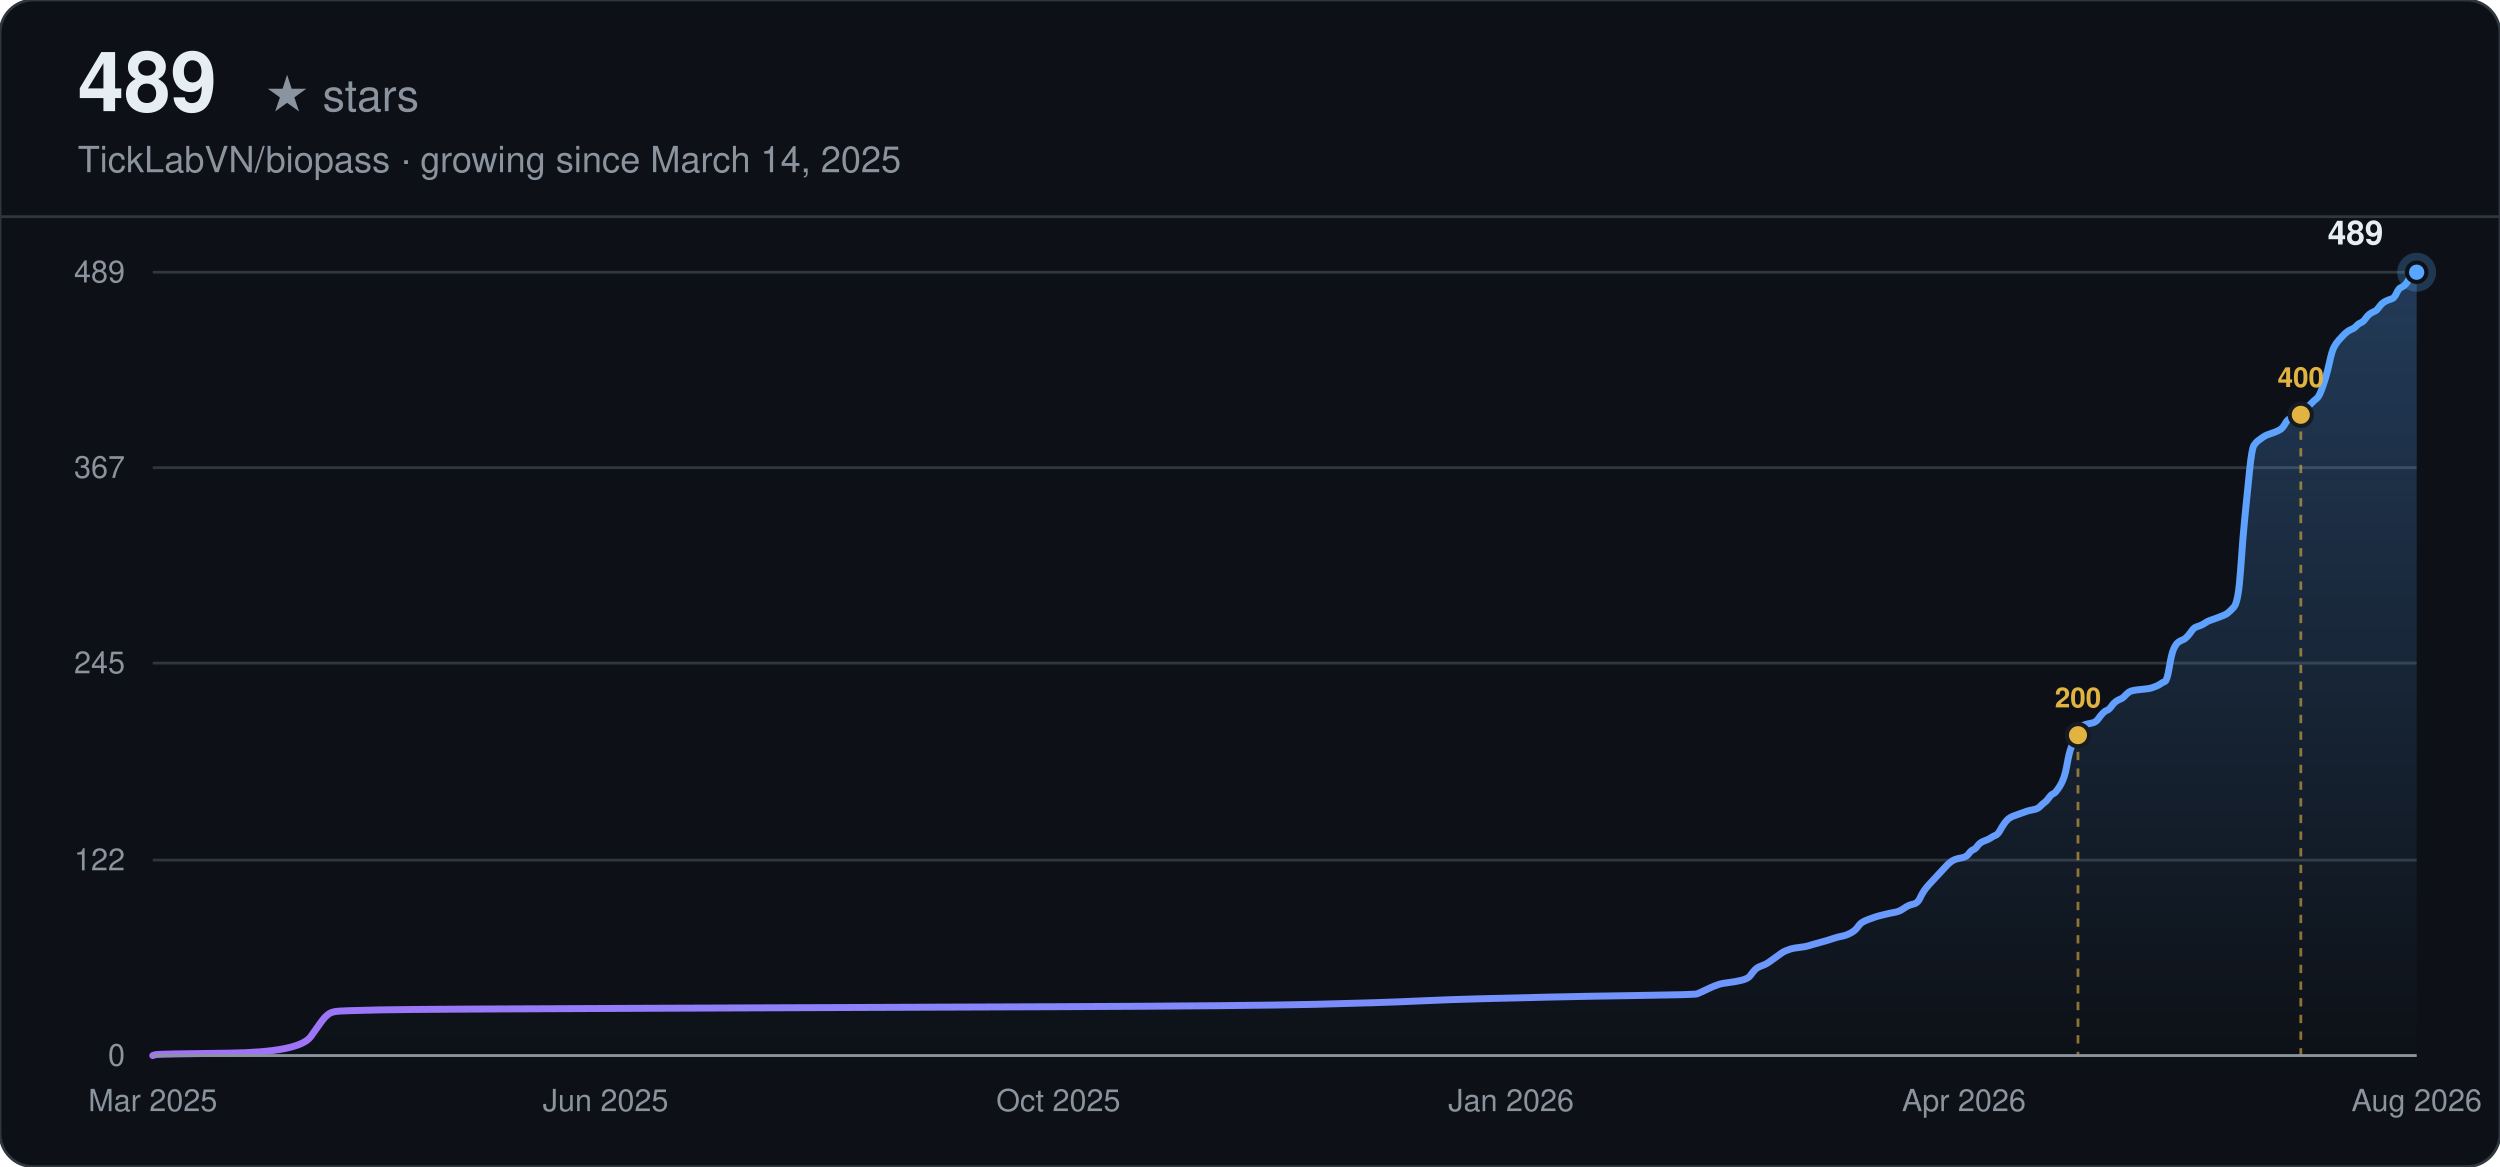
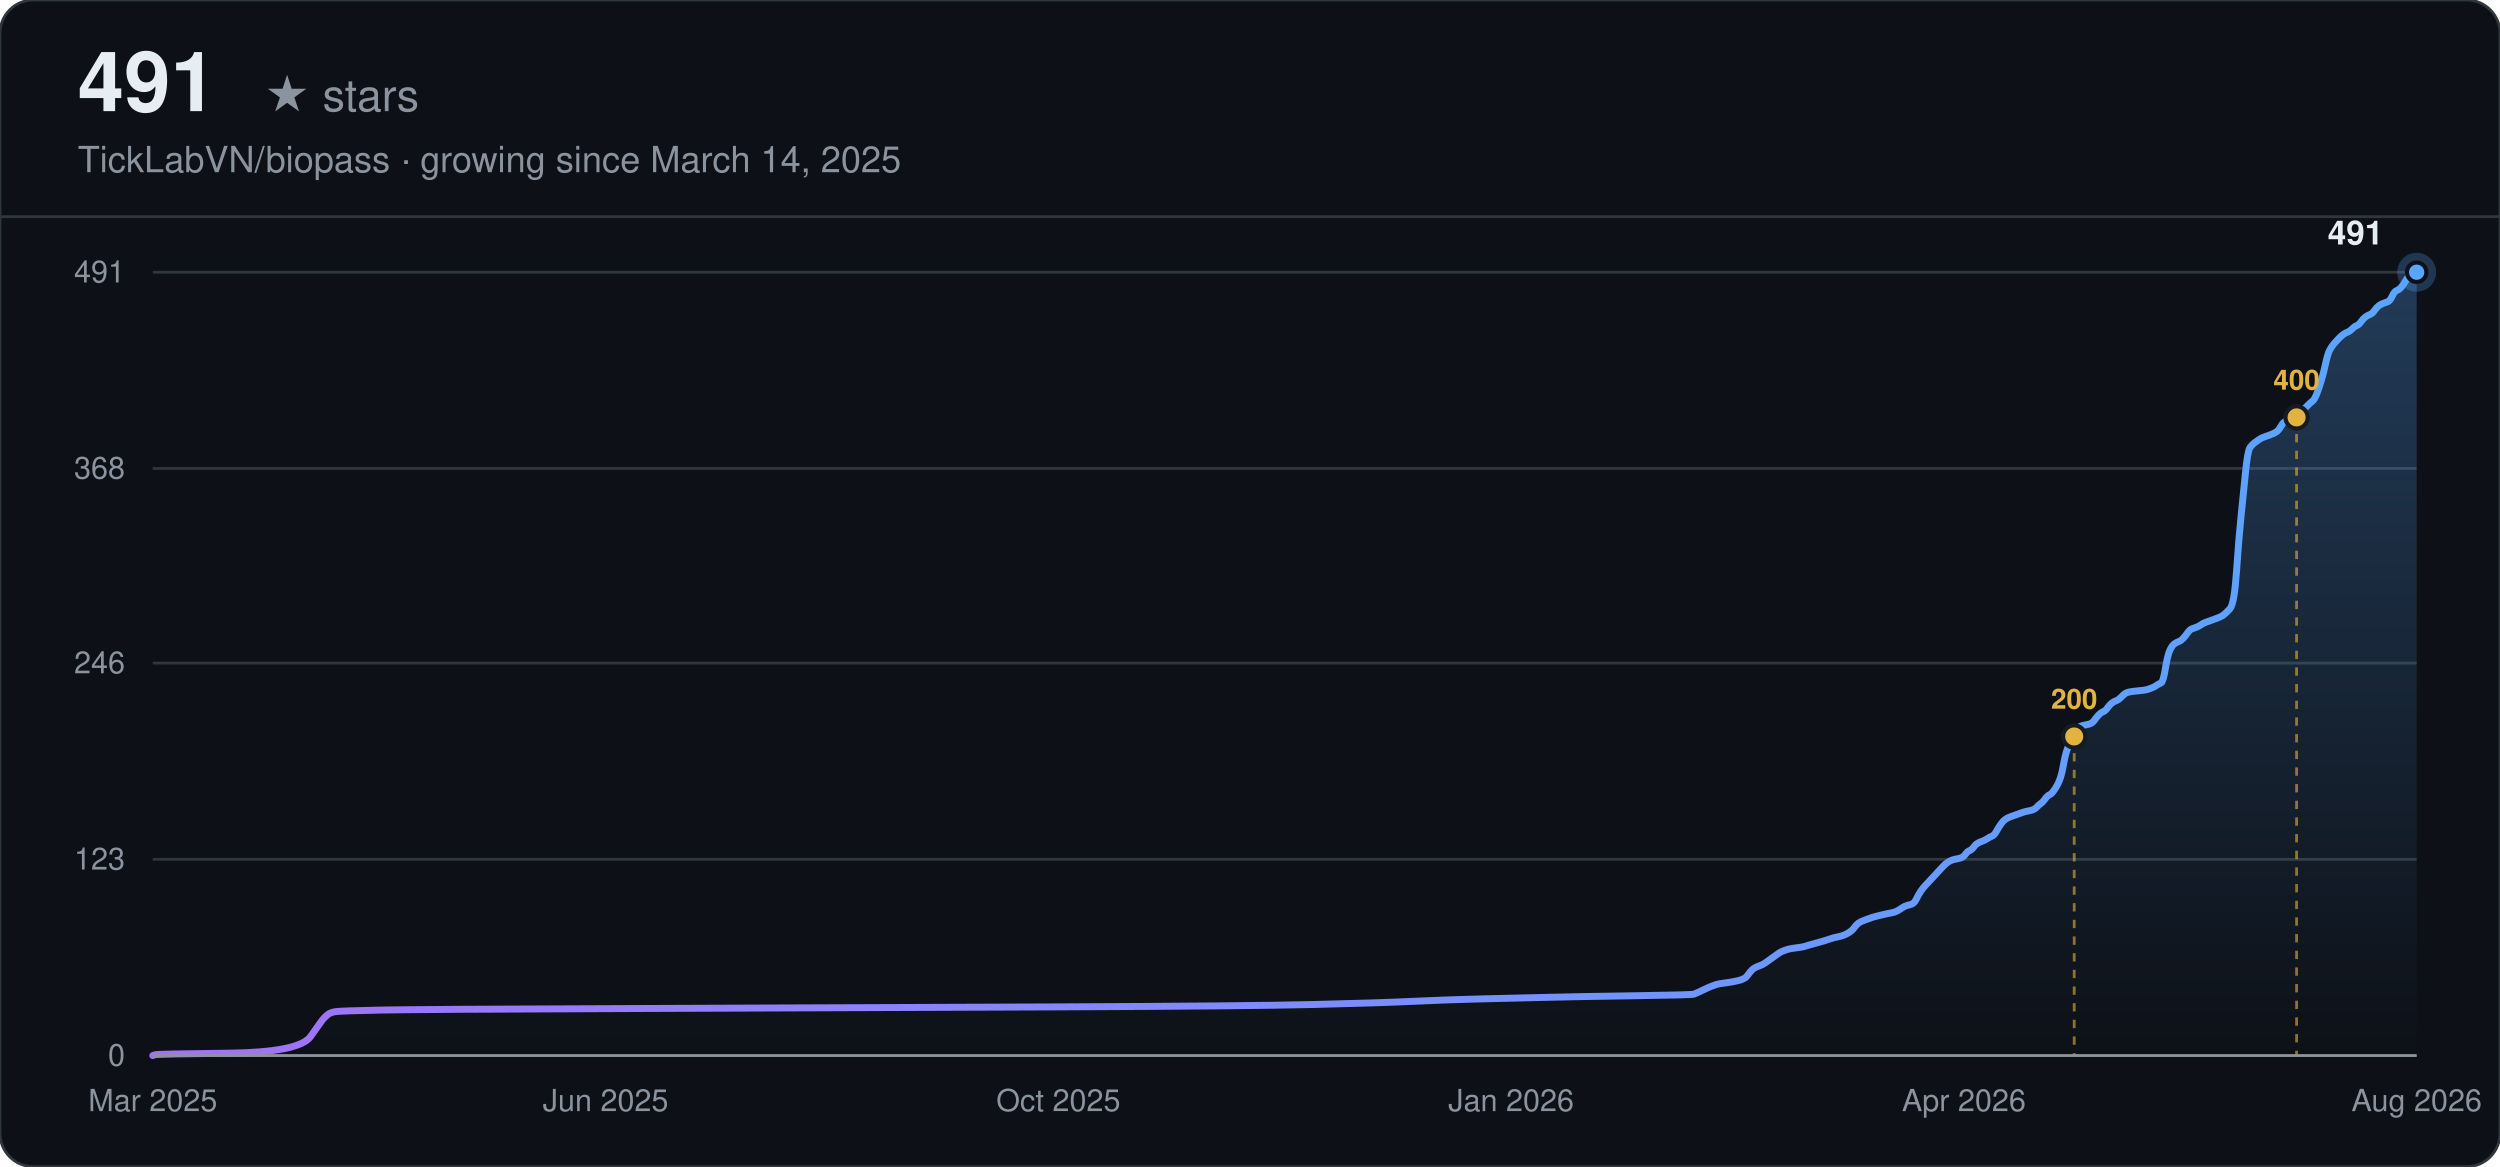
<svg xmlns="http://www.w3.org/2000/svg" width="900" height="420" viewBox="0 0 900 420" font-family="-apple-system, BlinkMacSystemFont, 'Segoe UI', Helvetica, Arial, sans-serif">
  <defs>
    <linearGradient id="line-dark" x1="0" y1="0" x2="1" y2="0">
      <stop offset="0%" stop-color="#a371f7" />
      <stop offset="100%" stop-color="#58a6ff" />
    </linearGradient>
    <linearGradient id="area-dark" x1="0" y1="0" x2="0" y2="1">
      <stop offset="0%" stop-color="#58a6ff" stop-opacity="0.28" />
      <stop offset="100%" stop-color="#58a6ff" stop-opacity="0" />
    </linearGradient>
  </defs>
  <rect width="900" height="420" rx="12" fill="#0d1117" />
  <rect width="900" height="420" rx="12" fill="none" stroke="#30363d" stroke-width="1" />
-   <text x="28" y="40" font-size="30" font-weight="700" fill="#e6edf3">489</text>
+   <text x="28" y="40" font-size="30" font-weight="700" fill="#e6edf3">491</text>
  <text x="28" y="40" font-size="16" fill="#8b949e" dx="67">★ stars</text>
  <text x="28" y="62" font-size="13" fill="#8b949e">TickLabVN/biopass · growing since March 14, 2025</text>
  <line x1="0" y1="78" x2="900" y2="78" stroke="#30363d" stroke-width="1" />
  <line x1="55" y1="380.00" x2="870" y2="380.00" stroke="#30363d" stroke-width="1" />
  <text x="45" y="380.00" text-anchor="end" dominant-baseline="middle" font-size="11" fill="#8b949e">0</text>
-   <line x1="55" y1="309.64" x2="870" y2="309.64" stroke="#30363d" stroke-width="1" />
-   <text x="45" y="309.64" text-anchor="end" dominant-baseline="middle" font-size="11" fill="#8b949e">122</text>
+   <line x1="55" y1="309.36" x2="870" y2="309.36" stroke="#30363d" stroke-width="1" />
+   <text x="45" y="309.36" text-anchor="end" dominant-baseline="middle" font-size="11" fill="#8b949e">123</text>
  <line x1="55" y1="238.71" x2="870" y2="238.71" stroke="#30363d" stroke-width="1" />
-   <text x="45" y="238.71" text-anchor="end" dominant-baseline="middle" font-size="11" fill="#8b949e">245</text>
-   <line x1="55" y1="168.36" x2="870" y2="168.36" stroke="#30363d" stroke-width="1" />
-   <text x="45" y="168.36" text-anchor="end" dominant-baseline="middle" font-size="11" fill="#8b949e">367</text>
+   <text x="45" y="238.71" text-anchor="end" dominant-baseline="middle" font-size="11" fill="#8b949e">246</text>
+   <line x1="55" y1="168.64" x2="870" y2="168.64" stroke="#30363d" stroke-width="1" />
+   <text x="45" y="168.64" text-anchor="end" dominant-baseline="middle" font-size="11" fill="#8b949e">368</text>
  <line x1="55" y1="98.00" x2="870" y2="98.00" stroke="#30363d" stroke-width="1" />
-   <text x="45" y="98.00" text-anchor="end" dominant-baseline="middle" font-size="11" fill="#8b949e">489</text>
+   <text x="45" y="98.00" text-anchor="end" dominant-baseline="middle" font-size="11" fill="#8b949e">491</text>
  <text x="55.00" y="400" text-anchor="middle" font-size="11" fill="#8b949e">Mar 2025</text>
  <text x="218.00" y="400" text-anchor="middle" font-size="11" fill="#8b949e">Jun 2025</text>
  <text x="381.00" y="400" text-anchor="middle" font-size="11" fill="#8b949e">Oct 2025</text>
  <text x="544.00" y="400" text-anchor="middle" font-size="11" fill="#8b949e">Jan 2026</text>
  <text x="707.00" y="400" text-anchor="middle" font-size="11" fill="#8b949e">Apr 2026</text>
  <text x="870.00" y="400" text-anchor="middle" font-size="11" fill="#8b949e">Aug 2026</text>
-   <path d="M55.00,380.00 L55.80,379.71 Q56.60,379.42 82.27,379.13 Q107.94,378.85 111.95,373.08 Q115.96,367.31 116.77,366.45 Q117.57,365.58 118.37,365.01 Q119.17,364.43 120.78,364.14 Q122.38,363.85 136.82,363.56 Q151.26,363.28 231.48,362.99 Q311.69,362.70 380.68,362.41 Q449.67,362.12 473.73,361.55 Q497.80,360.97 509.83,360.39 Q521.86,359.82 533.89,359.53 Q545.93,359.24 557.96,358.95 Q569.99,358.66 590.04,358.37 Q610.10,358.09 610.90,357.80 Q611.70,357.51 614.11,356.36 Q616.52,355.20 617.32,354.91 Q618.12,354.63 618.92,354.34 Q619.72,354.05 622.13,353.76 Q624.54,353.47 626.94,352.90 Q629.35,352.32 630.15,351.17 Q630.95,350.01 631.76,349.15 Q632.56,348.28 634.16,347.71 Q635.77,347.13 636.57,346.55 Q637.37,345.98 638.98,344.82 Q640.58,343.67 641.38,343.09 Q642.19,342.52 642.99,342.23 Q643.79,341.94 644.59,341.65 Q645.39,341.36 647.80,341.07 Q650.21,340.79 651.01,340.50 Q651.81,340.21 655.02,339.34 Q658.23,338.48 659.83,337.90 Q661.44,337.33 663.04,337.04 Q664.65,336.75 666.25,335.88 Q667.85,335.02 668.66,333.87 Q669.46,332.71 670.26,332.13 Q671.06,331.56 672.67,330.98 Q674.27,330.40 675.07,330.12 Q675.88,329.83 678.28,329.25 Q680.69,328.67 682.29,328.39 Q683.90,328.10 685.50,326.94 Q687.11,325.79 688.71,325.50 Q690.31,325.21 691.12,323.48 Q691.92,321.75 692.72,320.60 Q693.52,319.45 694.33,318.58 Q695.13,317.72 695.93,316.85 Q696.73,315.99 697.53,315.12 Q698.34,314.26 699.14,313.39 Q699.94,312.53 700.74,311.66 Q701.55,310.80 702.35,310.22 Q703.15,309.64 703.95,309.36 Q704.75,309.07 706.36,308.78 Q707.96,308.49 708.76,307.34 Q709.57,306.18 710.37,305.90 Q711.17,305.61 711.97,304.45 Q712.78,303.30 714.38,302.72 Q715.98,302.15 716.79,301.57 Q717.59,300.99 718.39,300.71 Q719.19,300.42 720.00,298.98 Q720.80,297.53 721.60,296.38 Q722.40,295.23 723.20,294.65 Q724.01,294.07 724.81,293.79 Q725.61,293.50 726.41,293.21 Q727.21,292.92 728.02,292.63 Q728.82,292.34 729.62,292.06 Q730.42,291.77 732.03,291.48 Q733.63,291.19 734.43,290.33 Q735.24,289.46 736.04,288.88 Q736.84,288.31 737.64,287.15 Q738.44,286.00 739.25,285.71 Q740.05,285.42 741.65,282.83 Q743.26,280.23 744.06,275.62 Q744.86,271.01 745.66,268.99 Q746.47,266.97 747.27,265.24 Q748.07,263.51 748.87,262.36 Q749.68,261.20 750.48,260.91 Q751.28,260.63 752.88,260.34 Q754.49,260.05 755.29,258.90 Q756.09,257.74 756.89,256.88 Q757.70,256.01 758.50,255.72 Q759.30,255.44 760.10,254.28 Q760.91,253.13 761.71,252.55 Q762.51,251.98 763.31,251.69 Q764.11,251.40 764.92,250.53 Q765.72,249.67 766.52,249.09 Q767.32,248.52 770.53,248.23 Q773.74,247.94 774.54,247.65 Q775.34,247.36 776.15,247.07 Q776.95,246.79 777.75,246.21 Q778.55,245.63 779.36,245.34 Q780.16,245.06 780.96,240.15 Q781.76,235.25 782.56,233.52 Q783.37,231.79 784.17,231.21 Q784.97,230.64 785.77,230.35 Q786.57,230.06 787.38,229.20 Q788.18,228.33 788.98,227.18 Q789.78,226.02 790.59,225.74 Q791.39,225.45 792.19,225.16 Q792.99,224.87 793.79,224.29 Q794.60,223.72 795.40,223.43 Q796.20,223.14 798.61,222.28 Q801.01,221.41 801.82,220.83 Q802.62,220.26 804.22,218.53 Q805.83,216.80 806.63,204.98 Q807.43,193.15 808.23,185.37 Q809.04,177.58 809.84,169.51 Q810.64,161.44 811.44,160.28 Q812.24,159.13 813.05,158.55 Q813.85,157.98 814.65,157.40 Q815.45,156.82 816.25,156.53 Q817.06,156.25 818.66,155.67 Q820.27,155.09 821.07,154.52 Q821.87,153.94 822.67,152.50 Q823.47,151.06 824.28,150.77 Q825.08,150.48 825.88,150.19 Q826.68,149.90 827.49,149.33 Q828.29,148.75 829.09,147.88 Q829.89,147.02 830.69,146.44 Q831.50,145.87 832.30,145.00 Q833.10,144.13 833.90,143.56 Q834.70,142.98 835.51,140.96 Q836.31,138.94 837.11,136.35 Q837.91,133.75 838.72,130.01 Q839.52,126.26 840.32,124.82 Q841.12,123.37 841.92,122.51 Q842.73,121.64 843.53,120.78 Q844.33,119.91 845.13,119.34 Q845.94,118.76 846.74,118.47 Q847.54,118.18 848.34,117.32 Q849.14,116.45 849.95,116.17 Q850.75,115.88 851.55,114.72 Q852.35,113.57 853.15,112.99 Q853.96,112.42 854.76,112.13 Q855.56,111.84 856.36,110.69 Q857.17,109.53 857.97,108.96 Q858.77,108.38 859.57,108.09 Q860.37,107.80 861.18,107.52 Q861.98,107.23 862.78,105.50 Q863.58,103.77 864.38,103.48 Q865.19,103.19 865.99,102.33 Q866.79,101.46 867.59,99.73 Q868.40,98.00 869.20,98.00 L870.00,98.00 L870.00,380.00 L55.00,380.00 Z" fill="url(#area-dark)" stroke="none" />
-   <path d="M55.00,380.00 L55.80,379.71 Q56.60,379.42 82.27,379.13 Q107.94,378.85 111.95,373.08 Q115.96,367.31 116.77,366.45 Q117.57,365.58 118.37,365.01 Q119.17,364.43 120.78,364.14 Q122.38,363.85 136.82,363.56 Q151.26,363.28 231.48,362.99 Q311.69,362.70 380.68,362.41 Q449.67,362.12 473.73,361.55 Q497.80,360.97 509.83,360.39 Q521.86,359.82 533.89,359.53 Q545.93,359.24 557.96,358.95 Q569.99,358.66 590.04,358.37 Q610.10,358.09 610.90,357.80 Q611.70,357.51 614.11,356.36 Q616.52,355.20 617.32,354.91 Q618.12,354.63 618.92,354.34 Q619.72,354.05 622.13,353.76 Q624.54,353.47 626.94,352.90 Q629.35,352.32 630.15,351.17 Q630.95,350.01 631.76,349.15 Q632.56,348.28 634.16,347.71 Q635.77,347.13 636.57,346.55 Q637.37,345.98 638.98,344.82 Q640.58,343.67 641.38,343.09 Q642.19,342.52 642.99,342.23 Q643.79,341.94 644.59,341.65 Q645.39,341.36 647.80,341.07 Q650.21,340.79 651.01,340.50 Q651.81,340.21 655.02,339.34 Q658.23,338.48 659.83,337.90 Q661.44,337.33 663.04,337.04 Q664.65,336.75 666.25,335.88 Q667.85,335.02 668.66,333.87 Q669.46,332.71 670.26,332.13 Q671.06,331.56 672.67,330.98 Q674.27,330.40 675.07,330.12 Q675.88,329.83 678.28,329.25 Q680.69,328.67 682.29,328.39 Q683.90,328.10 685.50,326.94 Q687.11,325.79 688.71,325.50 Q690.31,325.21 691.12,323.48 Q691.92,321.75 692.72,320.60 Q693.52,319.45 694.33,318.58 Q695.13,317.72 695.93,316.85 Q696.73,315.99 697.53,315.12 Q698.34,314.26 699.14,313.39 Q699.94,312.53 700.74,311.66 Q701.55,310.80 702.35,310.22 Q703.15,309.64 703.95,309.36 Q704.75,309.07 706.36,308.78 Q707.96,308.49 708.76,307.34 Q709.57,306.18 710.37,305.90 Q711.17,305.61 711.97,304.45 Q712.78,303.30 714.38,302.72 Q715.98,302.15 716.79,301.57 Q717.59,300.99 718.39,300.71 Q719.19,300.42 720.00,298.98 Q720.80,297.53 721.60,296.38 Q722.40,295.23 723.20,294.65 Q724.01,294.07 724.81,293.79 Q725.61,293.50 726.41,293.21 Q727.21,292.92 728.02,292.63 Q728.82,292.34 729.62,292.06 Q730.42,291.77 732.03,291.48 Q733.63,291.19 734.43,290.33 Q735.24,289.46 736.04,288.88 Q736.84,288.31 737.64,287.15 Q738.44,286.00 739.25,285.71 Q740.05,285.42 741.65,282.83 Q743.26,280.23 744.06,275.62 Q744.86,271.01 745.66,268.99 Q746.47,266.97 747.27,265.24 Q748.07,263.51 748.87,262.36 Q749.68,261.20 750.48,260.91 Q751.28,260.63 752.88,260.34 Q754.49,260.05 755.29,258.90 Q756.09,257.74 756.89,256.88 Q757.70,256.01 758.50,255.72 Q759.30,255.44 760.10,254.28 Q760.91,253.13 761.71,252.55 Q762.51,251.98 763.31,251.69 Q764.11,251.40 764.92,250.53 Q765.72,249.67 766.52,249.09 Q767.32,248.52 770.53,248.23 Q773.74,247.94 774.54,247.65 Q775.34,247.36 776.15,247.07 Q776.95,246.79 777.75,246.21 Q778.55,245.63 779.36,245.34 Q780.16,245.06 780.96,240.15 Q781.76,235.25 782.56,233.52 Q783.37,231.79 784.17,231.21 Q784.97,230.64 785.77,230.35 Q786.57,230.06 787.38,229.20 Q788.18,228.33 788.98,227.18 Q789.78,226.02 790.59,225.74 Q791.39,225.45 792.19,225.16 Q792.99,224.87 793.79,224.29 Q794.60,223.72 795.40,223.43 Q796.20,223.14 798.61,222.28 Q801.01,221.41 801.82,220.83 Q802.62,220.26 804.22,218.53 Q805.83,216.80 806.63,204.98 Q807.43,193.15 808.23,185.37 Q809.04,177.58 809.84,169.51 Q810.64,161.44 811.44,160.28 Q812.24,159.13 813.05,158.55 Q813.85,157.98 814.65,157.40 Q815.45,156.82 816.25,156.53 Q817.06,156.25 818.66,155.67 Q820.27,155.09 821.07,154.52 Q821.87,153.94 822.67,152.50 Q823.47,151.06 824.28,150.77 Q825.08,150.48 825.88,150.19 Q826.68,149.90 827.49,149.33 Q828.29,148.75 829.09,147.88 Q829.89,147.02 830.69,146.44 Q831.50,145.87 832.30,145.00 Q833.10,144.13 833.90,143.56 Q834.70,142.98 835.51,140.96 Q836.31,138.94 837.11,136.35 Q837.91,133.75 838.72,130.01 Q839.52,126.26 840.32,124.82 Q841.12,123.37 841.92,122.51 Q842.73,121.64 843.53,120.78 Q844.33,119.91 845.13,119.34 Q845.94,118.76 846.74,118.47 Q847.54,118.18 848.34,117.32 Q849.14,116.45 849.95,116.17 Q850.75,115.88 851.55,114.72 Q852.35,113.57 853.15,112.99 Q853.96,112.42 854.76,112.13 Q855.56,111.84 856.36,110.69 Q857.17,109.53 857.97,108.96 Q858.77,108.38 859.57,108.09 Q860.37,107.80 861.18,107.52 Q861.98,107.23 862.78,105.50 Q863.58,103.77 864.38,103.48 Q865.19,103.19 865.99,102.33 Q866.79,101.46 867.59,99.73 Q868.40,98.00 869.20,98.00 L870.00,98.00" fill="none" stroke="url(#line-dark)" stroke-width="2.5" stroke-linecap="round" />
-   <line x1="748.07" y1="264.66" x2="748.07" y2="380.00" stroke="#e3b341" stroke-width="1" stroke-dasharray="3,3" opacity="0.6" />
-   <circle cx="748.07" cy="264.66" r="4" fill="#e3b341" stroke="#161b22" stroke-width="1.5" />
-   <text x="748.07" y="254.66" text-anchor="middle" font-size="10" font-weight="600" fill="#e3b341">200</text>
-   <line x1="828.29" y1="149.33" x2="828.29" y2="380.00" stroke="#e3b341" stroke-width="1" stroke-dasharray="3,3" opacity="0.6" />
-   <circle cx="828.29" cy="149.33" r="4" fill="#e3b341" stroke="#161b22" stroke-width="1.5" />
-   <text x="828.29" y="139.33" text-anchor="middle" font-size="10" font-weight="600" fill="#e3b341">400</text>
+   <path d="M55.00,380.00 L55.80,379.71 Q56.60,379.43 82.22,379.14 Q107.84,378.85 111.84,373.11 Q115.84,367.36 116.65,366.50 Q117.45,365.64 118.25,365.07 Q119.05,364.49 120.65,364.21 Q122.25,363.92 136.66,363.63 Q151.07,363.34 231.13,363.06 Q311.19,362.77 380.04,362.48 Q448.89,362.20 472.91,361.62 Q496.93,361.05 508.93,360.47 Q520.94,359.90 532.95,359.61 Q544.96,359.32 556.97,359.04 Q568.98,358.75 588.99,358.46 Q609.01,358.18 609.81,357.89 Q610.61,357.60 613.01,356.45 Q615.41,355.30 616.21,355.02 Q617.01,354.73 617.81,354.44 Q618.61,354.15 621.02,353.87 Q623.42,353.58 625.82,353.01 Q628.22,352.43 629.02,351.28 Q629.82,350.13 630.62,349.27 Q631.42,348.41 633.03,347.84 Q634.63,347.26 635.43,346.69 Q636.23,346.11 637.83,344.97 Q639.43,343.82 640.23,343.24 Q641.03,342.67 641.83,342.38 Q642.63,342.09 643.43,341.81 Q644.23,341.52 646.64,341.23 Q649.04,340.95 649.84,340.66 Q650.64,340.37 653.84,339.51 Q657.04,338.65 658.64,338.07 Q660.25,337.50 661.85,337.21 Q663.45,336.92 665.05,336.06 Q666.65,335.20 667.45,334.05 Q668.25,332.90 669.05,332.33 Q669.85,331.76 671.45,331.18 Q673.06,330.61 673.86,330.32 Q674.66,330.03 677.06,329.46 Q679.46,328.88 681.06,328.60 Q682.66,328.31 684.26,327.16 Q685.86,326.01 687.47,325.73 Q689.07,325.44 689.87,323.71 Q690.67,321.99 691.47,320.84 Q692.27,319.69 693.07,318.83 Q693.87,317.97 694.67,317.11 Q695.47,316.25 696.27,315.39 Q697.07,314.53 697.87,313.66 Q698.67,312.80 699.47,311.94 Q700.28,311.08 701.08,310.51 Q701.88,309.93 702.68,309.64 Q703.48,309.36 705.08,309.07 Q706.68,308.78 707.48,307.63 Q708.28,306.48 709.08,306.20 Q709.88,305.91 710.68,304.76 Q711.48,303.61 713.08,303.04 Q714.69,302.46 715.49,301.89 Q716.29,301.32 717.09,301.03 Q717.89,300.74 718.69,299.31 Q719.49,297.87 720.29,296.72 Q721.09,295.57 721.89,295.00 Q722.69,294.42 723.49,294.14 Q724.29,293.85 725.09,293.56 Q725.89,293.27 726.69,292.99 Q727.50,292.70 728.30,292.41 Q729.10,292.13 730.70,291.84 Q732.30,291.55 733.10,290.69 Q733.90,289.83 734.70,289.25 Q735.50,288.68 736.30,287.53 Q737.10,286.38 737.90,286.10 Q738.70,285.81 740.30,283.22 Q741.91,280.64 742.71,276.04 Q743.51,271.45 744.31,269.44 Q745.11,267.43 745.91,265.71 Q746.71,263.98 747.51,262.84 Q748.31,261.69 749.11,261.40 Q749.91,261.11 751.51,260.82 Q753.11,260.54 753.91,259.39 Q754.72,258.24 755.52,257.38 Q756.32,256.52 757.12,256.23 Q757.92,255.94 758.72,254.79 Q759.52,253.65 760.32,253.07 Q761.12,252.50 761.92,252.21 Q762.72,251.92 763.52,251.06 Q764.32,250.20 765.12,249.63 Q765.92,249.05 769.13,248.76 Q772.33,248.48 773.13,248.19 Q773.93,247.90 774.73,247.62 Q775.53,247.33 776.33,246.75 Q777.13,246.18 777.93,245.89 Q778.73,245.60 779.53,240.72 Q780.33,235.84 781.13,234.12 Q781.94,232.40 782.74,231.82 Q783.54,231.25 784.34,230.96 Q785.14,230.67 785.94,229.81 Q786.74,228.95 787.54,227.80 Q788.34,226.65 789.14,226.36 Q789.94,226.08 790.74,225.79 Q791.54,225.50 792.34,224.93 Q793.14,224.35 793.94,224.07 Q794.74,223.78 797.15,222.92 Q799.55,222.06 800.35,221.48 Q801.15,220.91 802.75,219.19 Q804.35,217.46 805.15,205.69 Q805.95,193.91 806.75,186.16 Q807.55,178.41 808.35,170.37 Q809.16,162.33 809.96,161.18 Q810.76,160.03 811.56,159.45 Q812.36,158.88 813.16,158.31 Q813.96,157.73 814.76,157.44 Q815.56,157.16 817.16,156.58 Q818.76,156.01 819.56,155.43 Q820.36,154.86 821.16,153.42 Q821.96,151.99 822.77,151.70 Q823.57,151.41 824.37,151.13 Q825.17,150.84 825.97,150.26 Q826.77,149.69 827.57,148.83 Q828.37,147.97 829.17,147.39 Q829.97,146.82 830.77,145.96 Q831.57,145.10 832.37,144.52 Q833.17,143.95 833.97,141.94 Q834.77,139.93 835.57,137.34 Q836.38,134.76 837.18,131.02 Q837.98,127.29 838.78,125.86 Q839.58,124.42 840.38,123.56 Q841.18,122.70 841.98,121.84 Q842.78,120.97 843.58,120.40 Q844.38,119.82 845.18,119.54 Q845.98,119.25 846.78,118.39 Q847.58,117.53 848.38,117.24 Q849.18,116.95 849.99,115.80 Q850.79,114.66 851.59,114.08 Q852.39,113.51 853.19,113.22 Q853.99,112.93 854.79,111.78 Q855.59,110.64 856.39,110.06 Q857.19,109.49 857.99,109.20 Q858.79,108.91 859.59,108.63 Q860.39,108.34 861.19,106.62 Q861.99,104.89 862.79,104.60 Q863.60,104.32 864.40,103.46 Q865.20,102.59 866.00,101.16 Q866.80,99.72 867.60,98.86 Q868.40,98.00 869.20,98.00 L870.00,98.00 L870.00,380.00 L55.00,380.00 Z" fill="url(#area-dark)" stroke="none" />
+   <path d="M55.00,380.00 L55.80,379.71 Q56.60,379.43 82.22,379.14 Q107.84,378.85 111.84,373.11 Q115.84,367.36 116.65,366.50 Q117.45,365.64 118.25,365.07 Q119.05,364.49 120.65,364.21 Q122.25,363.92 136.66,363.63 Q151.07,363.34 231.13,363.06 Q311.19,362.77 380.04,362.48 Q448.89,362.20 472.91,361.62 Q496.93,361.05 508.93,360.47 Q520.94,359.90 532.95,359.61 Q544.96,359.32 556.97,359.04 Q568.98,358.75 588.99,358.46 Q609.01,358.18 609.81,357.89 Q610.61,357.60 613.01,356.45 Q615.41,355.30 616.21,355.02 Q617.01,354.73 617.81,354.44 Q618.61,354.15 621.02,353.87 Q623.42,353.58 625.82,353.01 Q628.22,352.43 629.02,351.28 Q629.82,350.13 630.62,349.27 Q631.42,348.41 633.03,347.84 Q634.63,347.26 635.43,346.69 Q636.23,346.11 637.83,344.97 Q639.43,343.82 640.23,343.24 Q641.03,342.67 641.83,342.38 Q642.63,342.09 643.43,341.81 Q644.23,341.52 646.64,341.23 Q649.04,340.95 649.84,340.66 Q650.64,340.37 653.84,339.51 Q657.04,338.65 658.64,338.07 Q660.25,337.50 661.85,337.21 Q663.45,336.92 665.05,336.06 Q666.65,335.20 667.45,334.05 Q668.25,332.90 669.05,332.33 Q669.85,331.76 671.45,331.18 Q673.06,330.61 673.86,330.32 Q674.66,330.03 677.06,329.46 Q679.46,328.88 681.06,328.60 Q682.66,328.31 684.26,327.16 Q685.86,326.01 687.47,325.73 Q689.07,325.44 689.87,323.71 Q690.67,321.99 691.47,320.84 Q692.27,319.69 693.07,318.83 Q693.87,317.97 694.67,317.11 Q695.47,316.25 696.27,315.39 Q697.07,314.53 697.87,313.66 Q698.67,312.80 699.47,311.94 Q700.28,311.08 701.08,310.51 Q701.88,309.93 702.68,309.64 Q703.48,309.36 705.08,309.07 Q706.68,308.78 707.48,307.63 Q708.28,306.48 709.08,306.20 Q709.88,305.91 710.68,304.76 Q711.48,303.61 713.08,303.04 Q714.69,302.46 715.49,301.89 Q716.29,301.32 717.09,301.03 Q717.89,300.74 718.69,299.31 Q719.49,297.87 720.29,296.72 Q721.09,295.57 721.89,295.00 Q722.69,294.42 723.49,294.14 Q724.29,293.85 725.09,293.56 Q725.89,293.27 726.69,292.99 Q727.50,292.70 728.30,292.41 Q729.10,292.13 730.70,291.84 Q732.30,291.55 733.10,290.69 Q733.90,289.83 734.70,289.25 Q735.50,288.68 736.30,287.53 Q737.10,286.38 737.90,286.10 Q738.70,285.81 740.30,283.22 Q741.91,280.64 742.71,276.04 Q743.51,271.45 744.31,269.44 Q745.11,267.43 745.91,265.71 Q746.71,263.98 747.51,262.84 Q748.31,261.69 749.11,261.40 Q749.91,261.11 751.51,260.82 Q753.11,260.54 753.91,259.39 Q754.72,258.24 755.52,257.38 Q756.32,256.52 757.12,256.23 Q757.92,255.94 758.72,254.79 Q759.52,253.65 760.32,253.07 Q761.12,252.50 761.92,252.21 Q762.72,251.92 763.52,251.06 Q764.32,250.20 765.12,249.63 Q765.92,249.05 769.13,248.76 Q772.33,248.48 773.13,248.19 Q773.93,247.90 774.73,247.62 Q775.53,247.33 776.33,246.75 Q777.13,246.18 777.93,245.89 Q778.73,245.60 779.53,240.72 Q780.33,235.84 781.13,234.12 Q781.94,232.40 782.74,231.82 Q783.54,231.25 784.34,230.96 Q785.14,230.67 785.94,229.81 Q786.74,228.95 787.54,227.80 Q788.34,226.65 789.14,226.36 Q789.94,226.08 790.74,225.79 Q791.54,225.50 792.34,224.93 Q793.14,224.35 793.94,224.07 Q794.74,223.78 797.15,222.92 Q799.55,222.06 800.35,221.48 Q801.15,220.91 802.75,219.19 Q804.35,217.46 805.15,205.69 Q805.95,193.91 806.75,186.16 Q807.55,178.41 808.35,170.37 Q809.16,162.33 809.96,161.18 Q810.76,160.03 811.56,159.45 Q812.36,158.88 813.16,158.31 Q813.96,157.73 814.76,157.44 Q815.56,157.16 817.16,156.58 Q818.76,156.01 819.56,155.43 Q820.36,154.86 821.16,153.42 Q821.96,151.99 822.77,151.70 Q823.57,151.41 824.37,151.13 Q825.17,150.84 825.97,150.26 Q826.77,149.69 827.57,148.83 Q828.37,147.97 829.17,147.39 Q829.97,146.82 830.77,145.96 Q831.57,145.10 832.37,144.52 Q833.17,143.95 833.97,141.94 Q834.77,139.93 835.57,137.34 Q836.38,134.76 837.18,131.02 Q837.98,127.29 838.78,125.86 Q839.58,124.42 840.38,123.56 Q841.18,122.70 841.98,121.84 Q842.78,120.97 843.58,120.40 Q844.38,119.82 845.18,119.54 Q845.98,119.25 846.78,118.39 Q847.58,117.53 848.38,117.24 Q849.18,116.95 849.99,115.80 Q850.79,114.66 851.59,114.08 Q852.39,113.51 853.19,113.22 Q853.99,112.93 854.79,111.78 Q855.59,110.64 856.39,110.06 Q857.19,109.49 857.99,109.20 Q858.79,108.91 859.59,108.63 Q860.39,108.34 861.19,106.62 Q861.99,104.89 862.79,104.60 Q863.60,104.32 864.40,103.46 Q865.20,102.59 866.00,101.16 Q866.80,99.72 867.60,98.86 Q868.40,98.00 869.20,98.00 L870.00,98.00" fill="none" stroke="url(#line-dark)" stroke-width="2.5" stroke-linecap="round" />
+   <line x1="746.71" y1="265.13" x2="746.71" y2="380.00" stroke="#e3b341" stroke-width="1" stroke-dasharray="3,3" opacity="0.6" />
+   <circle cx="746.71" cy="265.13" r="4" fill="#e3b341" stroke="#161b22" stroke-width="1.5" />
+   <text x="746.71" y="255.13" text-anchor="middle" font-size="10" font-weight="600" fill="#e3b341">200</text>
+   <line x1="826.77" y1="150.26" x2="826.77" y2="380.00" stroke="#e3b341" stroke-width="1" stroke-dasharray="3,3" opacity="0.6" />
+   <circle cx="826.77" cy="150.26" r="4" fill="#e3b341" stroke="#161b22" stroke-width="1.5" />
+   <text x="826.77" y="140.26" text-anchor="middle" font-size="10" font-weight="600" fill="#e3b341">400</text>
  <circle cx="870.00" cy="98.00" r="7" fill="#58a6ff" opacity="0.25" />
  <circle cx="870.00" cy="98.00" r="3.5" fill="#58a6ff" stroke="#0d1117" stroke-width="1.5" />
-   <text x="858.00" y="88.00" text-anchor="end" font-size="12" font-weight="600" fill="#e6edf3">489</text>
+   <text x="858.00" y="88.00" text-anchor="end" font-size="12" font-weight="600" fill="#e6edf3">491</text>
  <line x1="55" y1="380.00" x2="870" y2="380.00" stroke="#8b949e" stroke-width="1" />
</svg>
